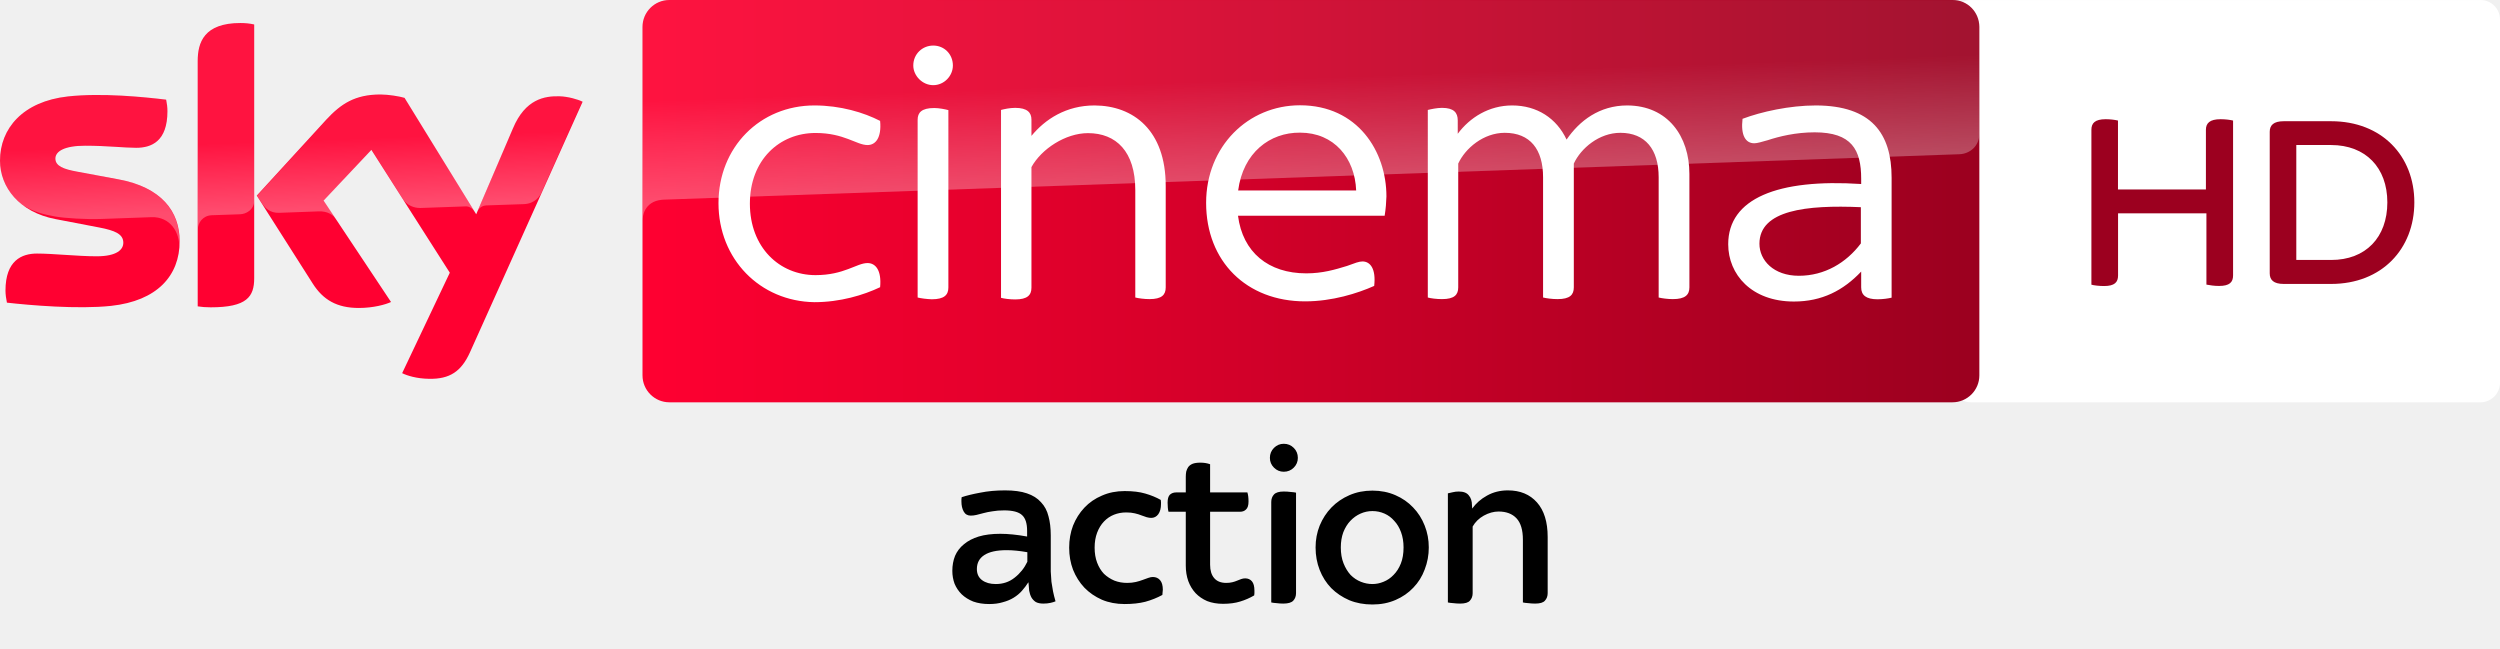
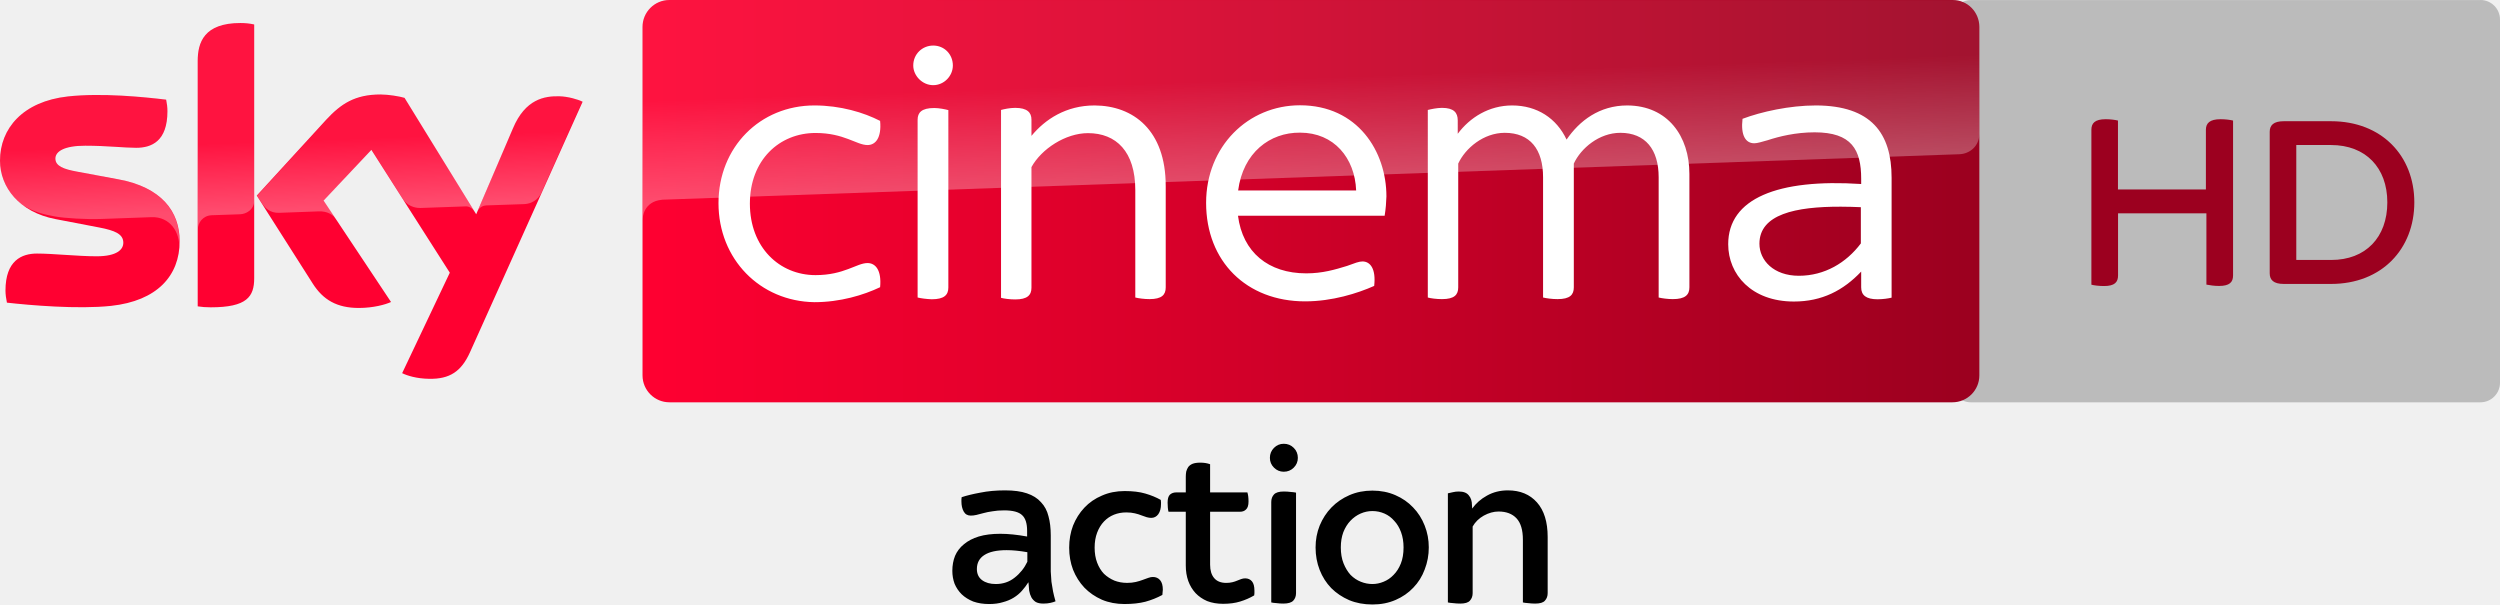
- <svg xmlns="http://www.w3.org/2000/svg" viewBox="0 0 1011.8 262.5">
-   <path d="M1003.9 0c4.377 0 7.905 3.563 7.905 7.905v147.01a7.94 7.94 0 0 1-7.905 7.905H797.65c-4.377 0-7.905-3.562-7.905-7.905V7.935c0-4.377 3.563-7.905 7.905-7.905h206.25" fill="#fff" />
-   <path d="M903.77 48.789v62.666c0 2.748-1.391 4.275-5.666 4.275-1.934 0-3.732-.271-5.123-.543V86.348h-35.76v25.141c0 2.748-1.391 4.275-5.666 4.275-2.07 0-4.139-.271-5.123-.543v-62.7c0-2.646 1.391-4.275 5.802-4.275 1.934 0 3.834.271 4.953.543v27.889h35.591V52.521c0-2.646 1.527-4.275 5.938-4.275 2.036 0 3.936.271 5.055.543m73.359 33.114c0 18.796-13.13 33.012-33.691 33.012h-19.17c-4.139 0-5.666-1.662-5.666-4.275V53.335c0-2.612 1.527-4.275 5.666-4.275h19.17c20.561 0 33.691 14.08 33.691 32.843m-10.925 0c0-14.08-8.821-23.207-22.766-23.207h-14.08v46.516h14.08c13.945.034 22.766-9.093 22.766-23.309" fill="#9c001f" />
-   <g transform="translate(26.208 .743)">
-     <g transform="matrix(.65155 0 0 .65155 -36.04599 -108.1837)">
-       <path d="M126.7 314.7c0 21.5-14 37.1-42.6 40.2-20.6 2.2-50.5-.4-64.7-2-.5-2.3-.9-5.2-.9-7.5 0-18.7 10.1-23 19.6-23 9.9 0 25.5 1.7 37 1.7 12.8 0 16.6-4.3 16.6-8.4 0-5.4-5.1-7.6-15-9.5L49.6 301c-22.5-4.3-34.5-19.8-34.5-36.3 0-20 14.2-36.8 42.2-39.9 21.1-2.3 46.9.3 61 2 .5 2.4.8 4.7.8 7.2 0 18.7-9.9 22.7-19.4 22.7-7.3 0-18.6-1.3-31.6-1.3-13.2 0-18.6 3.6-18.6 8 0 4.7 5.2 6.6 13.4 8.1l25.8 4.8c26.6 4.9 38 19.9 38 38.4m46.3 23c0 11.5-4.5 18.1-27 18.1-3 0-5.6-.2-8.1-.6V202.9c0-11.6 3.9-23.7 26.6-23.7 2.9 0 5.8.3 8.5.9zm91.9 59c3 1.5 9 3.4 16.6 3.5 13.1.3 20.2-4.7 25.5-16.4l70-155.7c-2.9-1.5-9.3-3.3-14.5-3.4-9-.2-21.1 1.6-28.8 20L310.9 298l-44.5-72.3c-2.9-.9-9.9-2.1-15-2.1-15.8 0-24.5 5.8-33.6 15.6l-43.2 47.2 34.8 54.7c6.4 10 14.9 15.1 28.6 15.1 9 0 16.5-2.1 20-3.7l-41.9-63 29.7-31.5 48.7 76.3z" fill="#ff0031" />
-       <linearGradient id="A" x1="414.37" x2="1244.631" y1="289.839" y2="289.839" gradientUnits="userSpaceOnUse">
-         <stop stop-color="#ff0031" offset="0" />
-         <stop stop-color="#9b001f" offset="1" />
-       </linearGradient>
-       <path d="M1228 164.9H430.9c-9.2 0-16.7 7.5-16.7 16.7v216.5c0 9.2 7.5 16.7 16.7 16.7h797c9.2 0 16.7-7.5 16.7-16.7V181.5c-.1-9.2-7.4-16.6-16.6-16.6" fill="url(#A)" />
-       <linearGradient id="B" x1="197.483" x2="194.588" y1="295.135" y2="212.243" gradientUnits="userSpaceOnUse">
-         <stop stop-color="#fff" offset="0" />
-         <stop stop-color="#fff" stop-opacity=".25" offset=".515" />
-       </linearGradient>
-       <path d="M138 202.9v104.5c0-4.2 3.2-8.6 8.6-8.8l17.6-.6c3.5-.1 8.8-2.5 8.9-8.9v-109c-2.7-.6-5.6-.9-8.5-.9-22.7.1-26.6 12.1-26.6 23.7m80 36.4l-43.2 47.2 3.5 5.4c1.5 2 4.4 5.4 10.2 5.2l24.6-.9c5.4-.2 8.8 2.1 10.9 4.9l-7.7-11.6L246 258l19.9 31.3c3.6 4.7 9 4.8 10.2 4.8 1 0 27.2-.9 28.3-1 1.8-.1 3.9.9 5.5 3.2l-43.3-70.4c-2.9-.9-9.9-2.1-15-2.1-15.8-.1-24.5 5.6-33.6 15.5M57.3 224.8c-28 3.1-42.2 19.8-42.2 39.9 0 10.3 4.7 20.2 13.7 27.3 6.8 4.5 13.8 6.2 20.7 7.4 5.7 1 19 1.9 28.9 1.5l30.8-1.1c11.6-.4 17.8 9.5 17.2 19.4v-.5c.1-1.3.2-2.6.2-3.9 0-18.5-11.4-33.6-37.9-38.5l-25.8-4.8c-8.3-1.4-13.4-3.4-13.4-8.1 0-4.4 5.5-8.1 18.6-8.1 13 0 24.3 1.3 31.6 1.3 9.5 0 19.4-4 19.4-22.7 0-2.5-.3-4.8-.8-7.2-10.1-1.2-26.3-2.9-42.4-2.9-6.3.1-12.6.4-18.6 1m276.2 19.9l-22.1 52.1c0-.1 1.4-4.1 5.7-4.3l23.4-.8c7.1-.3 9.9-5.1 10.7-6.7l25.6-57.1c-2.9-1.5-9.3-3.3-14.5-3.4h-1.1c-8.9.1-20.3 2.5-27.7 20.2" fill="url(#B)" opacity=".3" enable-background="new" />
-       <linearGradient id="C" x1="830.555" x2="826.25" y1="276.73" y2="153.473" gradientUnits="userSpaceOnUse">
-         <stop stop-color="#fff" offset="0" />
-         <stop stop-color="#fff" stop-opacity=".25" offset=".515" />
-       </linearGradient>
-       <path d="M430.9 164.9c-9.2 0-16.7 7.5-16.7 16.7v120.2c0-1.8.7-11.7 12-12.8 0 0 .6-.1 1.6-.1l804.4-28.2c6.3-.2 12.4-4.9 12.4-12.7v-66.3c0-9.2-7.5-16.7-16.7-16.7z" fill="url(#C)" opacity=".3" enable-background="new" />
-       <g fill="#fff">
-         <path d="M1190.1 275.3v74.5c-2 .5-5.4 1-8.8 1-7 0-10.1-2.5-10.1-7.4v-9.8c-11.1 11.7-24.3 18.6-41.8 18.6-26.3 0-40.8-16.8-40.8-35.6 0-28.4 30.7-40.8 82.6-37.4V276c0-18.1-5.9-28.9-28.9-28.9-11.9 0-22.2 2.6-29.2 4.9-3.6 1-6.4 1.9-8.3 1.9-5.4 0-8.5-4.9-7.3-15.2 11.7-4.4 29.2-8.3 45.6-8.3 34.3.1 47 17.2 47 44.9m-19.1 40.8v-22.5c-33.8-1.5-63 1.8-63 22.7 0 10.3 8.8 19.9 24.5 19.9 16 0 29.5-8.1 38.5-20.1m-709.6-25c0-34.8 25.8-60.7 59.6-60.7 16.2 0 30.7 4.4 40.8 9.6 1 10.6-2.9 15-7.8 15-6.9 0-14.5-7.5-32.3-7.5-22.5 0-40.8 16.8-40.8 43.9s18.3 44.4 40.8 44.4c17.8 0 25.5-7.5 32.3-7.5 4.9 0 8.8 4.4 7.8 15-10.3 4.9-24.8 9.3-40.8 9.3-33.8-.5-59.6-26.7-59.6-61.5m413.8 7.8h-91.1c2.9 22.7 18.9 35.8 42.4 35.8 10.1 0 17.8-2.3 25.3-4.6 4.9-1.8 7.5-2.8 9.6-2.8 4.9 0 8.5 4.6 7.3 15.2-10.3 4.6-26.1 9.6-42.9 9.6-36.4 0-61.5-24.8-61.5-61.2 0-35.1 26.1-60.6 58.3-60.6 35.9 0 53.7 28.7 53.7 56.6-.1 3.7-.4 7.6-1.1 12m-91-15.7h73.3c-.8-20.1-13.7-35.9-34.8-35.9-18.8-.2-35.4 12.4-38.5 35.9m-201.8-77.6c0-7.2 5.7-12.4 12.4-12.4 6.9 0 12.2 5.4 12.2 12.4 0 6.4-5.4 12.2-12.2 12.2s-12.4-5.9-12.4-12.2m2.7 144.1V239.3c0-4.4 2.4-7.3 10.3-7.3 3.1 0 6.9.8 8.8 1.3v110.2c0 4.6-2.6 7.3-10.3 7.3-3.2-.1-6.9-.6-8.8-1.1" />
-         <path d="M1064.5 272.9v70.5c0 4.6-2.6 7.3-10.3 7.3-3.1 0-6.9-.5-8.8-1V275c0-17.3-8.3-27.6-23.8-27.6-13.2 0-24.5 9.6-28.9 19.1v76.9c0 4.6-2.4 7.3-10.1 7.3-3.4 0-7-.5-9-1V275c0-17.3-8-27.6-23.8-27.6-13.2 0-24.5 9.6-28.9 19.1v76.9c0 4.6-2.4 7.3-10.1 7.3-3.4 0-7.2-.5-8.8-1V233.2c2-.5 5.7-1.3 8.8-1.3 7.3 0 9.8 2.9 9.8 7.8v8.3c7.5-10.1 19.4-17.6 33.8-17.6 15.5 0 27.6 8 33.8 21.2 8-11.7 20.4-21.2 37.7-21.2 25.2.1 38.6 19.2 38.6 42.5m-325.3 7.5v63c0 4.6-2.4 7.3-10.1 7.3-3.1 0-6.9-.5-8.8-1V283c0-24-11.9-35.4-29.4-35.4-13.9 0-28.9 9.8-35.1 21.1v74.9c0 4.6-2.5 7.3-10.1 7.3-3.4 0-7-.5-8.8-1V233.2c1.8-.5 5.4-1.3 8.8-1.3 7.5 0 10.1 2.9 10.1 7.3v10.1c8.5-10.3 21.5-18.9 39.2-18.9 24.1.1 44.2 15.4 44.2 50" />
-       </g>
-     </g>
-     <path d="M374.122 243.725q-3.588 0-6.44-1.012-2.76-1.104-4.692-2.944-1.84-1.84-2.852-4.232-.92-2.484-.92-5.244 0-3.312 1.104-6.072 1.196-2.76 3.588-4.692 2.392-2.024 5.98-3.128 3.68-1.104 8.74-1.104 4.784 0 10.856 1.104v-2.3q0-4.508-2.024-6.348-2.024-1.932-7.268-1.932-2.668 0-4.692.368-2.024.276-3.68.736-1.564.368-2.852.736-1.196.276-2.3.276-1.932 0-2.852-1.656-.92-1.656-.92-4.048 0-.46 0-.828 0-.46.092-.92 3.036-1.012 7.544-1.84 4.508-.92 10.028-.92 5.336 0 8.832 1.196 3.588 1.196 5.704 3.588 2.208 2.3 3.036 5.704.92 3.312.92 7.728v9.66q0 2.76 0 4.968.092 2.208.276 4.14.276 1.932.644 3.864.368 1.84 1.012 4.048-.828.368-2.116.644-1.196.276-2.852.276-1.84 0-3.036-.644-1.104-.736-1.748-1.84-.644-1.196-.92-2.76-.184-1.564-.276-3.312h-.092q-1.104 1.748-2.576 3.404-1.38 1.564-3.312 2.76-1.932 1.196-4.416 1.84-2.392.736-5.52.736zm2.668-8.096q4.416 0 7.636-2.576 3.312-2.576 5.152-6.44v-3.864q-4.692-.828-8.372-.828-6.072 0-9.108 2.024-2.944 1.932-2.944 5.612 0 2.944 2.116 4.508 2.116 1.564 5.52 1.564zm52.164 8.096q-5.06 0-9.2-1.748-4.14-1.84-7.084-4.876-2.944-3.128-4.6-7.268-1.564-4.14-1.564-8.924 0-4.784 1.564-8.924 1.656-4.14 4.6-7.268 2.944-3.128 7.084-4.876 4.14-1.84 9.2-1.84 4.968 0 8.372 1.012 3.496 1.012 6.256 2.576.092.46.092.92 0 .368 0 .736 0 2.576-1.104 4.14-1.104 1.472-2.852 1.472-.828 0-1.84-.276-.92-.368-2.116-.736-1.104-.46-2.668-.828-1.472-.368-3.496-.368-2.668 0-4.968.92-2.3.92-4.048 2.76-1.748 1.84-2.76 4.508-1.012 2.668-1.012 6.072 0 3.404 1.012 6.072 1.012 2.668 2.76 4.508 1.84 1.748 4.232 2.76 2.392.92 5.152.92 1.932 0 3.496-.368 1.564-.368 2.76-.828 1.288-.46 2.3-.828 1.012-.368 1.84-.368 1.84 0 2.944 1.288 1.104 1.288 1.104 3.864 0 .46-.092 1.012 0 .552-.092 1.104-3.22 1.748-6.9 2.76-3.588.92-8.372.92zm39.836-.092q-3.588 0-6.44-1.104-2.76-1.196-4.692-3.22-1.932-2.116-2.944-4.876-1.012-2.852-1.012-6.256v-21.804h-6.992q-.184-.644-.276-1.656-.092-1.012-.092-2.024 0-2.3.92-3.22 1.012-.92 2.484-.92h3.956v-6.348q0-1.104.184-2.116.276-1.012.828-1.84.644-.828 1.748-1.288 1.196-.46 3.128-.46 2.208 0 3.956.644v11.408h15.088q.46 1.38.46 3.68 0 2.3-1.012 3.22-.92.92-2.392.92h-12.144v21.436q0 3.496 1.656 5.428 1.656 1.932 4.876 1.932 1.38 0 2.484-.276 1.104-.276 1.932-.644.92-.368 1.656-.644.828-.276 1.564-.276 1.748 0 2.76 1.196 1.012 1.196 1.012 3.772 0 .46 0 1.012 0 .46-.092.92-2.668 1.564-5.704 2.484-2.944.92-6.9.92zm24.38-.092q-1.38 0-2.76-.184-1.38-.092-2.116-.276v-40.664q0-1.84 1.104-3.036 1.104-1.196 3.956-1.196 1.472 0 2.852.184 1.38.092 2.116.276v40.664q0 1.84-1.104 3.036-1.104 1.196-4.048 1.196zm.184-53.36q-2.3 0-3.956-1.656-1.656-1.656-1.656-3.956 0-2.392 1.656-4.048 1.656-1.656 3.956-1.656 2.392 0 4.048 1.656 1.656 1.656 1.656 4.048 0 2.3-1.656 3.956-1.656 1.656-4.048 1.656zm35.88 53.728q-5.152 0-9.384-1.748-4.232-1.84-7.268-4.876-3.036-3.128-4.692-7.36-1.656-4.232-1.656-9.108 0-4.692 1.656-8.832 1.748-4.232 4.784-7.36 3.036-3.128 7.268-4.968 4.232-1.84 9.292-1.84 5.06 0 9.292 1.84 4.232 1.84 7.176 4.968 3.036 3.128 4.692 7.36 1.656 4.14 1.656 8.832 0 4.692-1.656 8.924-1.564 4.232-4.6 7.36-2.944 3.128-7.176 4.968-4.232 1.84-9.384 1.84zm0-8.28q2.3 0 4.508-.92 2.3-.92 4.048-2.76 1.84-1.84 2.944-4.6 1.104-2.76 1.104-6.532 0-3.404-1.012-6.164-1.012-2.76-2.76-4.6-1.656-1.932-3.956-2.944-2.3-1.012-4.876-1.012-2.484 0-4.784 1.012-2.3 1.012-4.14 2.944-1.748 1.84-2.852 4.6-1.012 2.76-1.012 6.164 0 3.68 1.104 6.44 1.104 2.76 2.852 4.692 1.84 1.84 4.14 2.76 2.3.92 4.692.92zm35.512 7.912q-1.38 0-2.852-.184-1.38-.092-2.116-.276v-44.16q1.012-.276 2.024-.46 1.104-.276 2.392-.276 2.852 0 4.048 1.564 1.288 1.472 1.288 4.048l.092 1.288q2.3-3.22 5.98-5.244 3.772-2.116 8.464-2.116 7.452 0 11.776 4.876 4.324 4.876 4.324 13.984v22.724q0 1.84-1.104 3.036-1.012 1.196-3.956 1.196-1.38 0-2.852-.184-1.38-.092-2.116-.276v-25.392q0-5.888-2.576-8.648-2.576-2.76-7.268-2.76-2.944 0-5.98 1.656-2.944 1.656-4.508 4.416v26.956q0 1.84-1.104 3.036-1.012 1.196-3.956 1.196z" />
-   </g>
+ <svg xmlns="http://www.w3.org/2000/svg" width="800" height="193.44" version="1.1">
+   <defs>
+     <linearGradient id="A" x1="414.37" x2="1244.6" y1="289.84" y2="289.84" gradientTransform="matrix(.51516 0 0 .51516 -7.7789 -84.95)" gradientUnits="userSpaceOnUse">
+       <stop stop-color="#ff0031" offset="0" />
+       <stop stop-color="#9b001f" offset="1" />
+     </linearGradient>
+     <linearGradient id="B" x1="197.48" x2="194.59" y1="295.14" y2="212.24" gradientTransform="matrix(.51516 0 0 .51516 -7.7789 -84.95)" gradientUnits="userSpaceOnUse">
+       <stop stop-color="#fff" offset="0" />
+       <stop stop-color="#fff" stop-opacity=".25" offset=".515" />
+     </linearGradient>
+     <linearGradient id="C" x1="830.55" x2="826.25" y1="276.73" y2="153.47" gradientTransform="matrix(.51516 0 0 .51516 -7.7789 -84.95)" gradientUnits="userSpaceOnUse">
+       <stop stop-color="#fff" offset="0" />
+       <stop stop-color="#fff" stop-opacity=".25" offset=".515" />
+     </linearGradient>
+   </defs>
+   <path d="m793.75 6.7683e-5c3.461 0 6.25 2.817 6.25 6.25v116.24a6.278 6.278 0 0 1-6.25 6.25h-163.07c-3.461 0-6.25-2.816-6.25-6.25v-116.21c0-3.461 2.817-6.25 6.25-6.25h163.07" fill="#bbb" />
+   <path d="m714.58 38.576v49.548c0 2.173-1.1 3.38-4.48 3.38-1.529 0-2.951-0.214-4.051-0.429v-22.802h-28.274v19.878c0 2.173-1.1 3.38-4.48 3.38-1.637 0-3.273-0.214-4.051-0.429v-49.575c0-2.092 1.1-3.38 4.587-3.38 1.529 0 3.031 0.214 3.916 0.429v22.051h28.141v-19.1c0-2.092 1.207-3.38 4.695-3.38 1.61 0 3.112 0.214 3.997 0.429m58.003 26.182c0 14.861-10.381 26.101-26.638 26.101h-15.157c-3.273 0-4.48-1.314-4.48-3.38v-45.309c0-2.065 1.207-3.38 4.48-3.38h15.157c16.257 0 26.638 11.133 26.638 25.968m-8.638 0c0-11.133-6.974-18.349-18-18.349h-11.133v36.779h11.133c11.026 0.027 18-7.189 18-18.43" fill="#9c001f" />
+   <path d="m57.492 77.171c0 11.076-7.212 19.112-21.946 20.709-10.612 1.133-26.016-0.206-33.331-1.03-0.258-1.185-0.464-2.679-0.464-3.864 0-9.633 5.203-11.849 10.097-11.849 5.1 0 13.137 0.876 19.061 0.876 6.594 0 8.552-2.215 8.552-4.327 0-2.782-2.627-3.915-7.727-4.894l-13.961-2.679c-11.591-2.215-17.773-10.2-17.773-18.7 0-10.303 7.315-18.958 21.74-20.555 10.87-1.185 24.161 0.155 31.425 1.03 0.258 1.236 0.412 2.421 0.412 3.709 0 9.633-5.1 11.694-9.994 11.694-3.761 0-9.582-0.67-16.279-0.67-6.8 0-9.582 1.855-9.582 4.121 0 2.421 2.679 3.4 6.903 4.173l13.291 2.473c13.703 2.524 19.576 10.252 19.576 19.782m23.852 11.849c0 5.924-2.318 9.324-13.909 9.324-1.546 0-2.885-0.103-4.173-0.309v-78.459c0-5.976 2.009-12.209 13.703-12.209 1.494 0 2.988 0.155 4.379 0.464zm47.343 30.394c1.546 0.773 4.636 1.752 8.552 1.803 6.749 0.155 10.406-2.421 13.137-8.449l36.061-80.21c-1.494-0.773-4.791-1.7-7.47-1.752-4.636-0.103-10.87 0.824-14.837 10.303l-11.746 27.458-22.925-37.246c-1.494-0.464-5.1-1.082-7.727-1.082-8.139 0-12.621 2.988-17.309 8.037l-22.255 24.315 17.928 28.179c3.297 5.152 7.676 7.779 14.734 7.779 4.636 0 8.5-1.082 10.303-1.906l-21.585-32.455 15.3-16.228 25.088 39.307z" fill="#ff0031" />
+   <path d="m624.84 0h-410.63c-4.739 0-8.603 3.864-8.603 8.603v111.53c0 4.739 3.864 8.603 8.603 8.603h410.58c4.739 0 8.603-3.864 8.603-8.603v-111.58c-0.051-4.739-3.812-8.552-8.552-8.552" fill="url(#A)" />
+   <path d="m63.313 19.576v53.834c0-2.164 1.649-4.43 4.43-4.533l9.067-0.309c1.803-0.052 4.533-1.288 4.585-4.585v-56.152c-1.391-0.309-2.885-0.464-4.379-0.464-11.694 0.052-13.703 6.233-13.703 12.209m41.213 18.752-22.255 24.315 1.803 2.782c0.773 1.03 2.267 2.782 5.255 2.679l12.673-0.464c2.782-0.103 4.533 1.082 5.615 2.524l-3.967-5.976 15.3-16.228 10.252 16.124c1.855 2.421 4.636 2.473 5.255 2.473 0.515 0 14.012-0.464 14.579-0.515 0.927-0.052 2.009 0.464 2.833 1.649l-22.306-36.267c-1.494-0.464-5.1-1.082-7.727-1.082-8.139-0.052-12.621 2.885-17.309 7.985m-82.786-7.47c-14.424 1.597-21.74 10.2-21.74 20.555 0 5.306 2.421 10.406 7.058 14.064 3.503 2.318 7.109 3.194 10.664 3.812 2.936 0.515 9.788 0.979 14.888 0.773l15.867-0.567c5.976-0.206 9.17 4.894 8.861 9.994v-0.258c0.052-0.67 0.103-1.339 0.103-2.009 0-9.53-5.873-17.309-19.525-19.834l-13.291-2.473c-4.276-0.721-6.903-1.752-6.903-4.173 0-2.267 2.833-4.173 9.582-4.173 6.697 0 12.518 0.67 16.279 0.67 4.894 0 9.994-2.061 9.994-11.694 0-1.288-0.155-2.473-0.412-3.709-5.203-0.618-13.549-1.494-21.843-1.494-3.245 0.052-6.491 0.206-9.582 0.515m142.29 10.252-11.385 26.84c0-0.052 0.721-2.112 2.936-2.215l12.055-0.412c3.658-0.155 5.1-2.627 5.512-3.452l13.188-29.416c-1.494-0.773-4.791-1.7-7.47-1.752h-0.567c-4.585 0.052-10.458 1.288-14.27 10.406" enable-background="new" fill="url(#B)" opacity=".3" />
+   <path d="m214.2 0c-4.739 0-8.603 3.864-8.603 8.603v61.922c0-0.927 0.361-6.027 6.182-6.594 0 0 0.309-0.052 0.824-0.052l414.39-14.527c3.245-0.103 6.388-2.524 6.388-6.543v-34.155c0-4.739-3.864-8.603-8.603-8.603z" enable-background="new" fill="url(#C)" opacity=".3" />
+   <path d="m298.63 14.578c-3.452 0-6.389 2.68-6.389 6.389 0 3.245 2.886 6.285 6.389 6.285s6.285-2.988 6.285-6.285c0-3.606-2.731-6.389-6.285-6.389zm117.36 19.113c-16.588 0-30.035 13.137-30.035 31.219 0 18.752 12.93 31.527 31.682 31.527 8.654 0 16.795-2.576 22.102-4.945 0.618-5.461-1.237-7.83-3.762-7.83-1.082 0-2.421 0.514-4.945 1.441-3.864 1.185-7.83 2.371-13.033 2.371-12.106 0-20.35-6.749-21.844-18.443h46.932c0.361-2.267 0.517-4.276 0.568-6.182 0-14.373-9.17-29.158-27.664-29.158zm-155.37 0.051c-17.411-1e-6 -30.702 13.343-30.703 31.27 0 17.927 13.291 31.426 30.703 31.684 8.242 1e-6 15.711-2.267 21.018-4.791 0.515-5.461-1.495-7.729-4.019-7.729-3.503 0-7.469 3.863-16.639 3.863-11.591 1e-6 -21.018-8.912-21.018-22.873 0-13.96 9.427-22.613 21.018-22.613 9.17 0 13.084 3.863 16.639 3.863 2.524 0 4.535-2.268 4.019-7.729-5.203-2.679-12.672-4.945-21.018-4.945zm320.48 0c-8.448 0-17.465 2.011-23.492 4.277-0.618 5.306 0.98 7.83 3.762 7.83 0.979 0 2.421-0.463 4.275-0.979 3.606-1.185 8.913-2.525 15.043-2.525 11.849 0 14.889 5.564 14.889 14.889v1.648c-26.737-1.751-42.553 4.635-42.553 19.266 0 9.685 7.469 18.342 21.018 18.342 9.016 0 15.817-3.555 21.535-9.582v5.047c0 2.524 1.597 3.812 5.203 3.812 1.752 0 3.503-0.256 4.533-0.514v-38.381h-0.002c0-14.27-6.541-23.079-24.211-23.131zm-230.84 0.002c-9.118 0-15.815 4.43-20.193 9.736v-5.203c0-2.267-1.339-3.76-5.203-3.76-1.752 0-3.606 0.412-4.533 0.67v60.119c0.927 0.258 2.782 0.514 4.533 0.514 3.915 0 5.203-1.39 5.203-3.76v-38.586c3.194-5.821 10.921-10.869 18.082-10.869 9.016 0 15.146 5.872 15.146 18.236v34.361c0.979 0.258 2.936 0.516 4.533 0.516 3.967 0 5.203-1.392 5.203-3.762v-32.455h-0.002c0-17.825-10.355-25.706-22.77-25.758zm133.63 0c-7.418 0-13.548 3.865-17.412 9.068v-4.277c0-2.524-1.288-4.018-5.049-4.018-1.597 0-3.503 0.412-4.533 0.67v60.016c0.824 0.258 2.782 0.516 4.533 0.516 3.967 0 5.203-1.39 5.203-3.76v-39.617c2.267-4.894 8.089-9.84 14.889-9.84 8.14 0 12.26 5.307 12.26 14.219v38.482c1.03 0.258 2.885 0.514 4.637 0.514 3.967 0 5.203-1.39 5.203-3.76v-39.615c2.267-4.894 8.089-9.84 14.889-9.84 7.985 0 12.26 5.305 12.26 14.217v38.482c0.979 0.258 2.938 0.516 4.535 0.516 3.967 0 5.305-1.392 5.305-3.762v-36.316c0-12.003-6.905-21.843-19.887-21.895-8.912 0-15.299 4.894-19.42 10.922-3.194-6.8-9.427-10.922-17.412-10.922zm-184.95 0.822c-4.07 0-5.305 1.493-5.305 3.76v56.873c0.979 0.258 2.885 0.515 4.533 0.566 3.967 0 5.305-1.39 5.305-3.76v-56.77c-0.979-0.258-2.936-0.67-4.533-0.67zm117.1 7.883c10.87 0 17.516 8.139 17.928 18.494h-37.762c1.597-12.106 10.149-18.597 19.834-18.494zm173.04 23.691c2.078 0.006 4.216 0.064 6.393 0.16v11.592c-4.637 6.182-11.591 10.354-19.834 10.354-8.088 0-12.621-4.946-12.621-10.252 0-9.421 11.518-11.899 26.062-11.854z" fill="#fff" />
+   <path d="m316.53 193.29q-2.837 0-5.092-0.8-2.182-0.873-3.71-2.328-1.455-1.455-2.255-3.346-0.727-1.964-0.727-4.146 0-2.619 0.873-4.801 0.946-2.182 2.837-3.71 1.891-1.6 4.728-2.473 2.91-0.873 6.91-0.873 3.783 0 8.584 0.873v-1.819q0-3.564-1.6-5.019-1.6-1.528-5.747-1.528-2.11 0-3.71 0.291-1.6 0.218-2.91 0.582-1.237 0.291-2.255 0.582-0.946 0.218-1.819 0.218-1.528 0-2.255-1.309-0.727-1.309-0.727-3.201 0-0.364 0-0.655 0-0.364 0.073-0.727 2.401-0.8 5.965-1.455 3.564-0.727 7.929-0.727 4.219 0 6.983 0.946 2.837 0.946 4.51 2.837 1.746 1.819 2.401 4.51 0.727 2.619 0.727 6.11v7.638q0 2.182 0 3.928 0.073 1.746 0.218 3.273 0.218 1.528 0.509 3.055 0.291 1.455 0.8 3.201-0.655 0.291-1.673 0.509-0.946 0.218-2.255 0.218-1.455 0-2.401-0.509-0.873-0.582-1.382-1.455-0.509-0.946-0.727-2.182-0.145-1.237-0.218-2.619h-0.073q-0.873 1.382-2.037 2.691-1.091 1.237-2.619 2.182-1.528 0.946-3.492 1.455-1.891 0.582-4.364 0.582zm2.11-6.401q3.492 0 6.037-2.037 2.619-2.037 4.074-5.092v-3.055q-3.71-0.655-6.62-0.655-4.801 0-7.201 1.6-2.328 1.528-2.328 4.437 0 2.328 1.673 3.564t4.364 1.237zm41.244 6.401q-4.001 0-7.274-1.382-3.273-1.455-5.601-3.855-2.328-2.473-3.637-5.747-1.237-3.273-1.237-7.056 0-3.783 1.237-7.056 1.309-3.273 3.637-5.747 2.328-2.473 5.601-3.855 3.273-1.455 7.274-1.455 3.928 0 6.62 0.8 2.764 0.8 4.946 2.037 0.073 0.364 0.073 0.727 0 0.291 0 0.582 0 2.037-0.873 3.273-0.873 1.164-2.255 1.164-0.655 0-1.455-0.218-0.727-0.291-1.673-0.582-0.873-0.364-2.11-0.655-1.164-0.291-2.764-0.291-2.11 0-3.928 0.727-1.819 0.727-3.201 2.182-1.382 1.455-2.182 3.564-0.8 2.11-0.8 4.801t0.8 4.801q0.8 2.11 2.182 3.564 1.455 1.382 3.346 2.182 1.891 0.727 4.074 0.727 1.528 0 2.764-0.291 1.237-0.291 2.182-0.655 1.018-0.364 1.819-0.655 0.8-0.291 1.455-0.291 1.455 0 2.328 1.018t0.873 3.055q0 0.364-0.073 0.8 0 0.436-0.073 0.873-2.546 1.382-5.456 2.182-2.837 0.727-6.62 0.727zm31.497-0.073q-2.837 0-5.092-0.873-2.182-0.946-3.71-2.546-1.528-1.673-2.328-3.855-0.8-2.255-0.8-4.946v-17.24h-5.528q-0.145-0.509-0.218-1.309-0.073-0.8-0.073-1.6 0-1.819 0.727-2.546 0.8-0.727 1.964-0.727h3.128v-5.019q0-0.873 0.145-1.673 0.218-0.8 0.655-1.455 0.509-0.655 1.382-1.018 0.946-0.364 2.473-0.364 1.746 0 3.128 0.509v9.02h11.93q0.364 1.091 0.364 2.91 0 1.819-0.8 2.546-0.727 0.727-1.891 0.727h-9.602v16.949q0 2.764 1.309 4.292 1.309 1.528 3.855 1.528 1.091 0 1.964-0.218 0.873-0.218 1.528-0.509 0.727-0.291 1.309-0.509 0.655-0.218 1.237-0.218 1.382 0 2.182 0.946 0.8 0.946 0.8 2.982 0 0.364 0 0.8 0 0.364-0.073 0.727-2.11 1.237-4.51 1.964-2.328 0.727-5.456 0.727zm19.276-0.073q-1.091 0-2.182-0.145-1.091-0.073-1.673-0.218v-32.152q0-1.455 0.873-2.401 0.873-0.946 3.128-0.946 1.164 0 2.255 0.145 1.091 0.073 1.673 0.218v32.152q0 1.455-0.873 2.401-0.873 0.946-3.201 0.946zm0.145-42.19q-1.819 0-3.128-1.309-1.309-1.309-1.309-3.128 0-1.891 1.309-3.201 1.309-1.309 3.128-1.309 1.891 0 3.201 1.309 1.309 1.309 1.309 3.201 0 1.819-1.309 3.128-1.309 1.309-3.201 1.309zm28.369 42.481q-4.074 0-7.42-1.382-3.346-1.455-5.747-3.855-2.401-2.473-3.71-5.819-1.309-3.346-1.309-7.201 0-3.71 1.309-6.983 1.382-3.346 3.783-5.819t5.747-3.928 7.347-1.455 7.347 1.455 5.674 3.928q2.401 2.473 3.71 5.819 1.309 3.273 1.309 6.983t-1.309 7.056q-1.237 3.346-3.637 5.819-2.328 2.473-5.674 3.928t-7.42 1.455zm0-6.547q1.819 0 3.564-0.727 1.819-0.727 3.201-2.182 1.455-1.455 2.328-3.637 0.873-2.182 0.873-5.165 0-2.691-0.8-4.874t-2.182-3.637q-1.309-1.528-3.128-2.328-1.819-0.8-3.855-0.8-1.964 0-3.783 0.8-1.819 0.8-3.273 2.328-1.382 1.455-2.255 3.637-0.8 2.182-0.8 4.874 0 2.91 0.873 5.092 0.873 2.182 2.255 3.71 1.455 1.455 3.273 2.182 1.819 0.727 3.71 0.727zm28.078 6.256q-1.091 0-2.255-0.145-1.091-0.073-1.673-0.218v-34.916q0.8-0.218 1.6-0.364 0.873-0.218 1.891-0.218 2.255 0 3.201 1.237 1.018 1.164 1.018 3.201l0.073 1.018q1.819-2.546 4.728-4.146 2.982-1.673 6.692-1.673 5.892 0 9.311 3.855t3.419 11.057v17.967q0 1.455-0.873 2.401-0.8 0.946-3.128 0.946-1.091 0-2.255-0.145-1.091-0.073-1.673-0.218v-20.077q0-4.655-2.037-6.838-2.037-2.182-5.747-2.182-2.328 0-4.728 1.309-2.328 1.309-3.564 3.492v21.313q0 1.455-0.873 2.401-0.8 0.946-3.128 0.946z" fill="#000" />
</svg>
